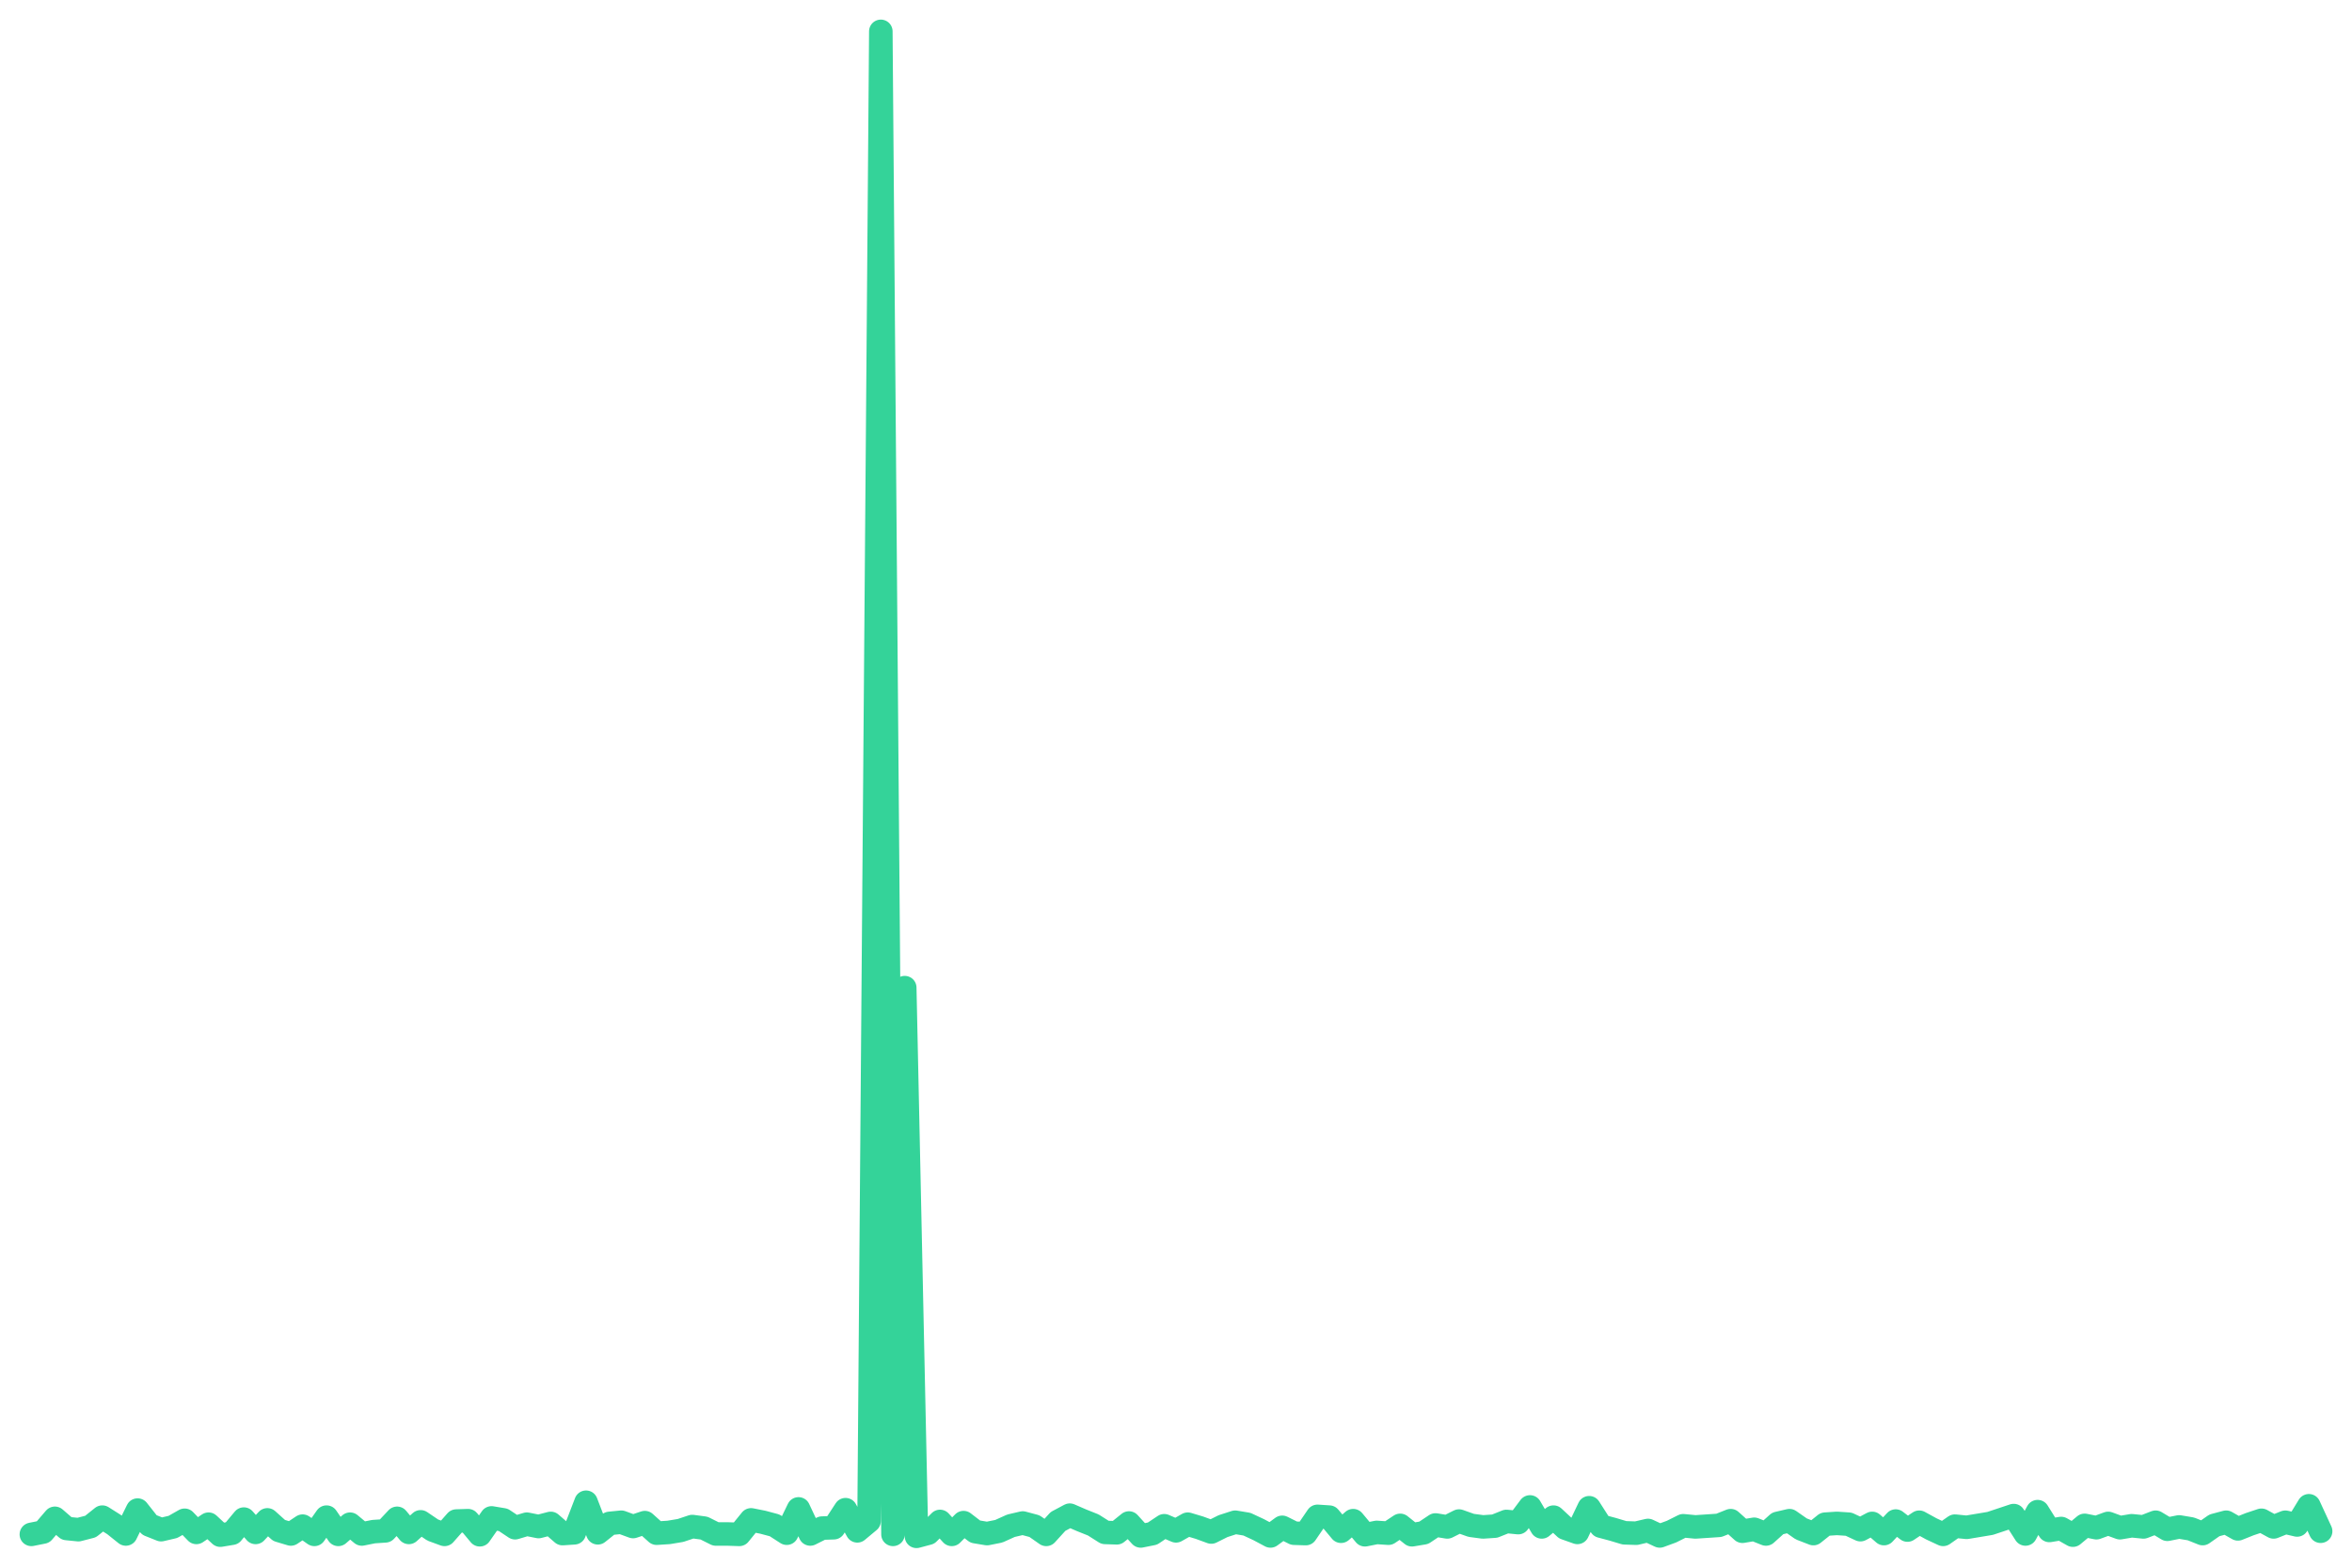
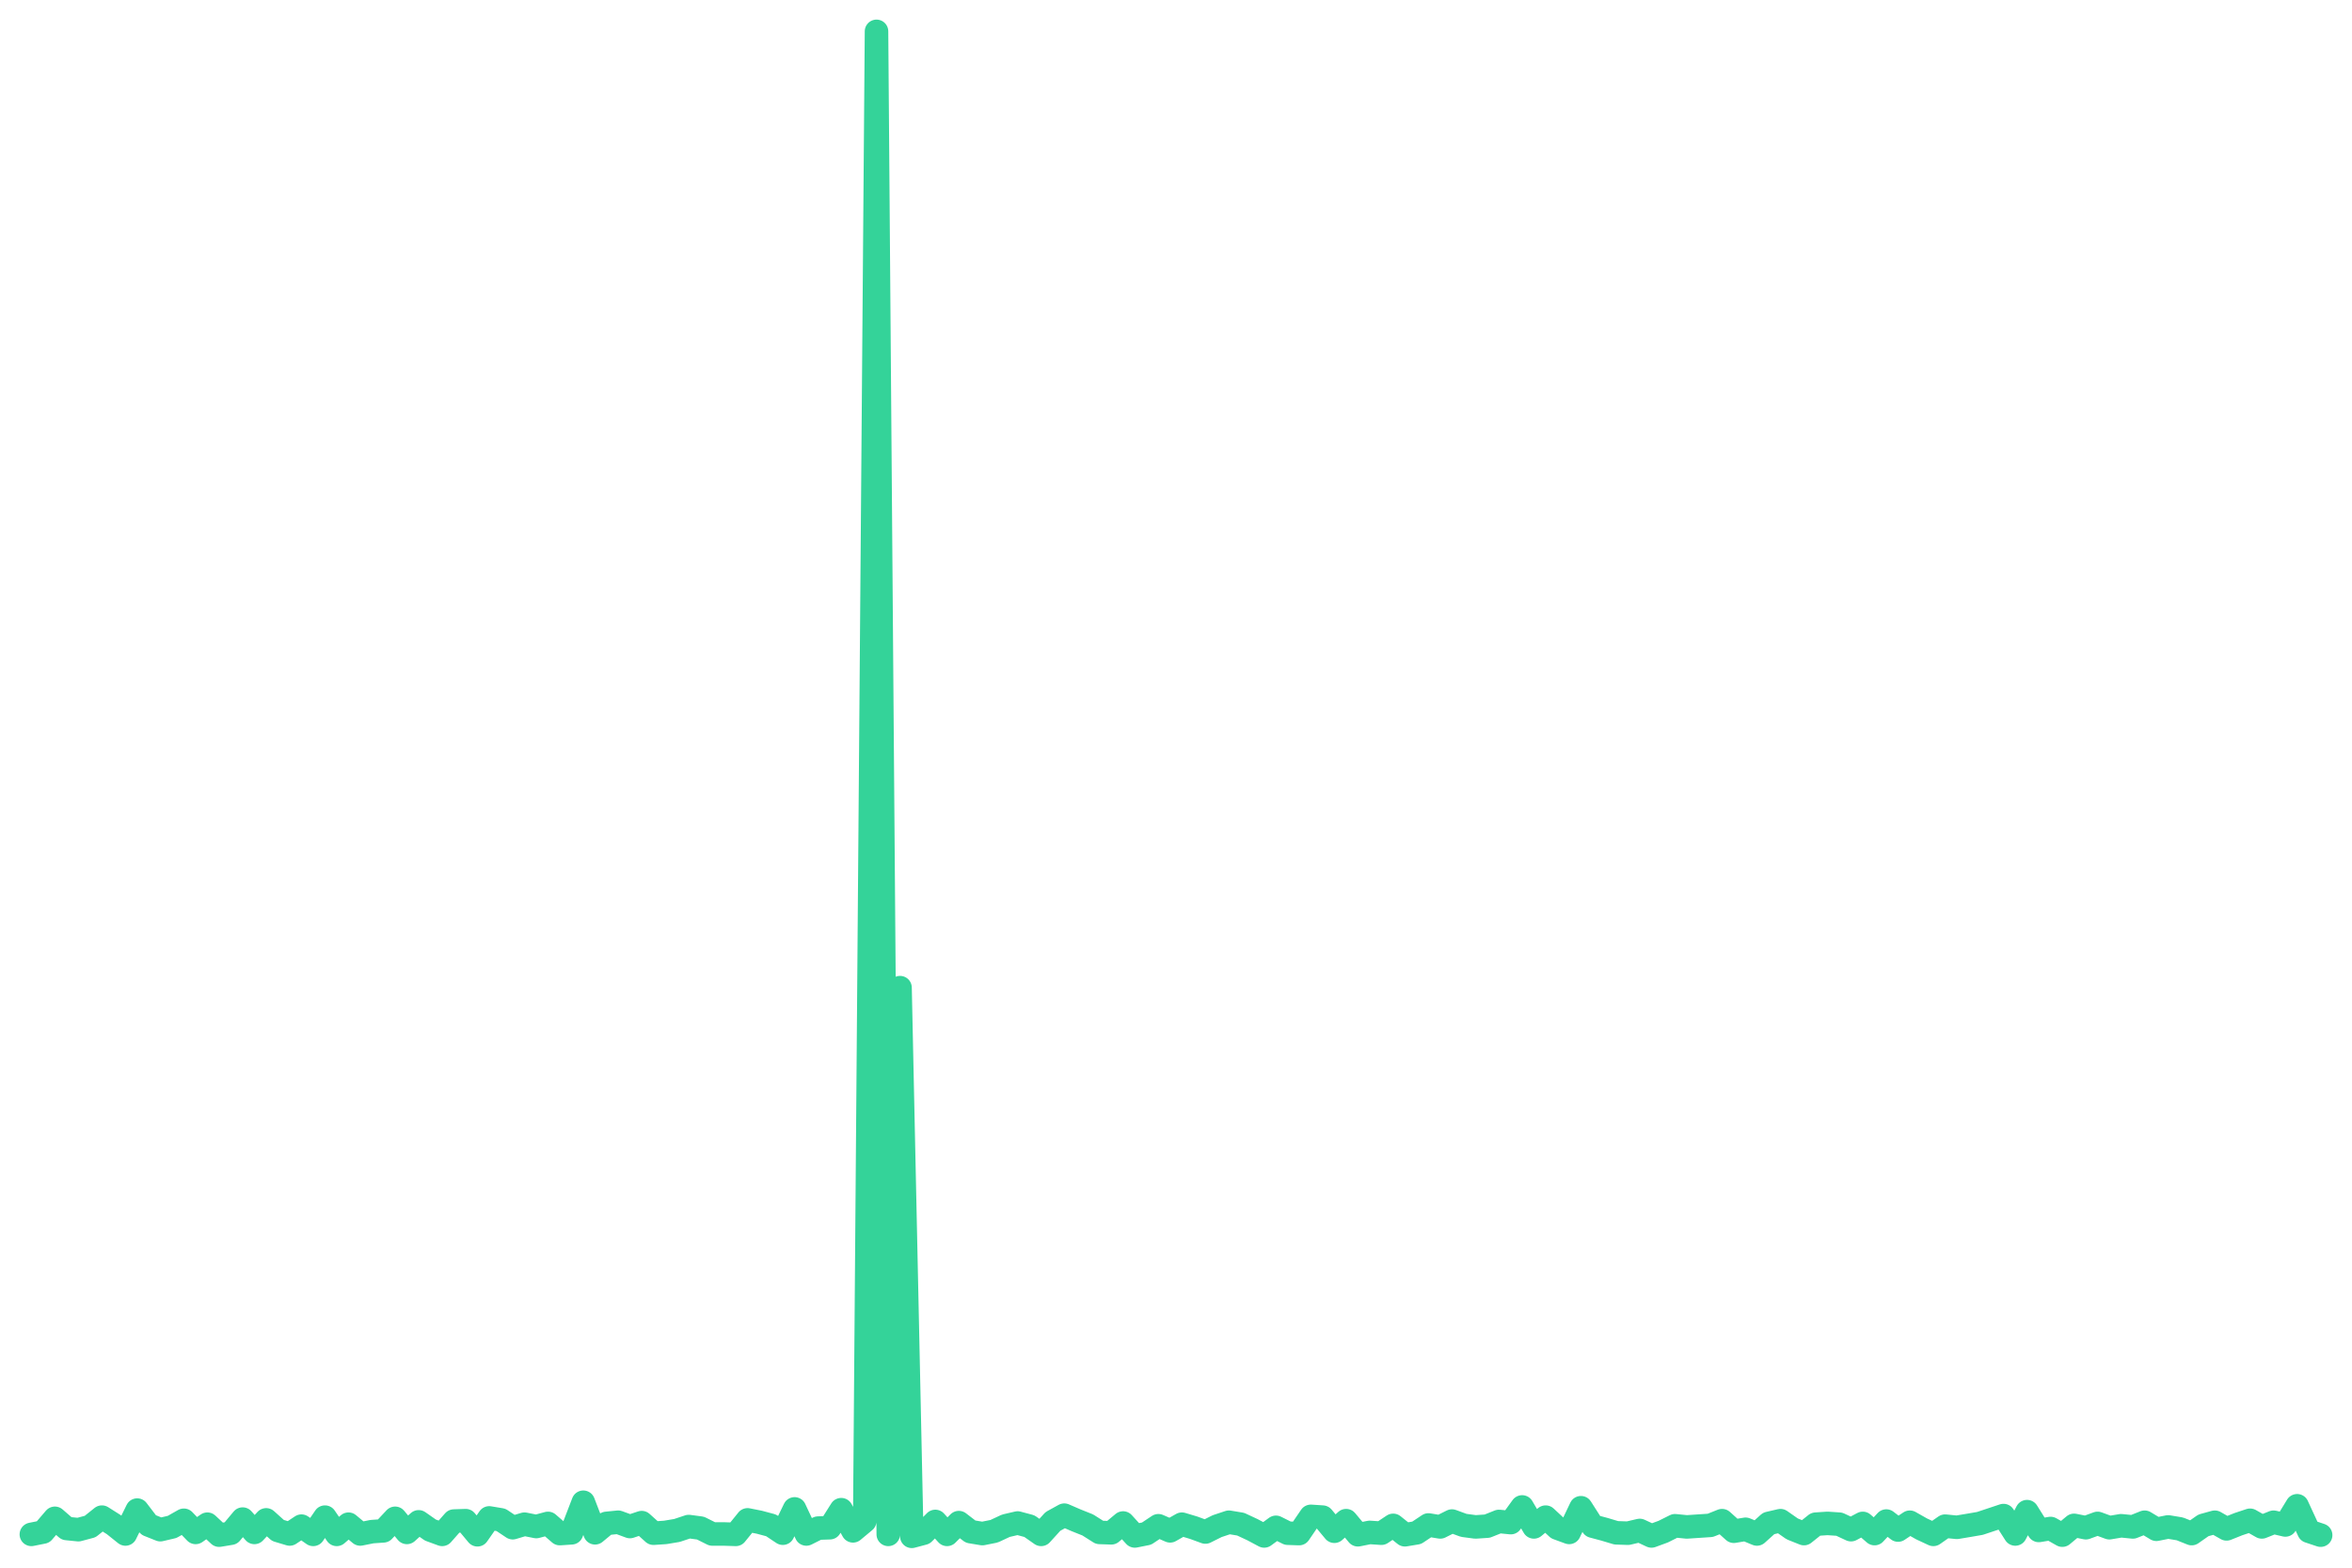
<svg xmlns="http://www.w3.org/2000/svg" viewBox="0 0 600 400" width="600" height="400">
-   <polyline fill="none" stroke="#34d399" stroke-width="6" stroke-linejoin="round" stroke-linecap="round" points="8.0,391.5 11.0,390.9 14.0,387.4 17.0,390.0 20.0,390.3 23.1,389.5 26.1,387.1 29.1,389.0 32.1,391.4 35.1,385.3 38.1,389.1 41.1,390.3 44.1,389.6 47.1,387.9 50.1,391.0 53.2,388.9 56.2,391.7 59.2,391.2 62.2,387.6 65.2,391.0 68.2,387.8 71.2,390.5 74.2,391.4 77.2,389.4 80.2,391.5 83.3,387.1 86.3,391.5 89.3,388.9 92.3,391.4 95.3,390.8 98.3,390.6 101.3,387.4 104.3,391.0 107.3,388.3 110.4,390.4 113.4,391.5 116.4,388.1 119.4,388.0 122.4,391.6 125.4,387.3 128.4,387.8 131.4,389.8 134.4,388.9 137.4,389.5 140.5,388.7 143.5,391.3 146.5,391.1 149.5,383.3 152.5,391.1 155.5,388.7 158.5,388.4 161.5,389.5 164.5,388.5 167.5,391.2 170.6,391.0 173.6,390.5 176.6,389.5 179.6,389.9 182.6,391.4 185.6,391.4 188.6,391.5 191.6,387.8 194.6,388.4 197.6,389.2 200.7,391.2 203.7,385.0 206.7,391.4 209.7,389.9 212.7,389.8 215.7,385.2 218.7,390.6 221.7,388.1 224.7,8.0 227.8,391.5 230.8,252.0 233.8,392.0 236.8,391.2 239.8,388.2 242.8,391.5 245.8,388.5 248.8,390.8 251.8,391.3 254.8,390.7 257.9,389.3 260.9,388.6 263.9,389.4 266.9,391.5 269.9,388.2 272.9,386.6 275.9,387.9 278.9,389.1 281.9,391.0 284.9,391.1 288.0,388.6 291.0,391.9 294.0,391.3 297.0,389.3 300.0,390.6 303.0,388.9 306.0,389.8 309.0,390.9 312.0,389.4 315.1,388.4 318.1,388.9 321.1,390.3 324.1,391.9 327.1,389.7 330.1,391.2 333.1,391.3 336.1,386.9 339.1,387.1 342.1,390.7 345.2,388.0 348.2,391.6 351.2,391.0 354.2,391.2 357.2,389.2 360.2,391.6 363.2,391.1 366.2,389.1 369.2,389.6 372.2,388.1 375.3,389.2 378.3,389.6 381.3,389.4 384.3,388.2 387.3,388.5 390.3,384.5 393.3,389.6 396.3,387.1 399.3,389.9 402.4,391.0 405.4,384.7 408.4,389.4 411.4,390.2 414.4,391.1 417.4,391.2 420.4,390.5 423.4,391.9 426.4,390.8 429.4,389.3 432.5,389.6 435.5,389.4 438.5,389.2 441.5,388.0 444.5,390.7 447.5,390.2 450.5,391.4 453.5,388.7 456.5,388.0 459.5,390.1 462.6,391.3 465.6,388.9 468.6,388.7 471.6,388.9 474.6,390.3 477.6,388.7 480.6,391.3 483.6,388.1 486.6,390.4 489.6,388.4 492.7,390.1 495.7,391.5 498.7,389.4 501.7,389.7 504.7,389.2 507.7,388.7 510.7,387.7 513.7,386.7 516.7,391.4 519.8,385.7 522.8,390.5 525.8,390.0 528.8,391.7 531.8,389.2 534.8,389.8 537.8,388.7 540.8,389.8 543.8,389.3 546.8,389.6 549.9,388.4 552.9,390.2 555.9,389.6 558.9,390.1 561.9,391.3 564.9,389.2 567.9,388.4 570.9,390.1 573.9,388.9 576.9,387.9 580.0,389.6 583.0,388.4 586.0,389.1 589.0,384.2 592.0,390.7" />
+   <polyline fill="none" stroke="#34d399" stroke-width="6" stroke-linejoin="round" stroke-linecap="round" points="8.0,391.5 11.0,390.9 14.0,387.4 17.0,390.0 20.0,390.3 23.0,389.5 26.0,387.1 29.0,389.0 32.0,391.4 35.0,385.3 37.9,389.1 40.9,390.3 43.9,389.6 46.9,387.9 49.9,391.0 52.9,388.9 55.9,391.7 58.9,391.2 61.9,387.6 64.9,391.0 67.9,387.8 70.9,390.5 73.9,391.4 76.9,389.4 79.9,391.5 82.9,387.1 85.9,391.5 88.9,388.9 91.9,391.4 94.9,390.8 97.8,390.6 100.8,387.4 103.8,391.0 106.8,388.3 109.8,390.4 112.8,391.5 115.8,388.1 118.8,388.0 121.8,391.6 124.8,387.3 127.8,387.8 130.8,389.8 133.8,388.9 136.8,389.5 139.8,388.7 142.8,391.3 145.8,391.1 148.8,383.3 151.8,391.1 154.7,388.7 157.7,388.4 160.7,389.5 163.7,388.5 166.7,391.2 169.7,391.0 172.7,390.5 175.7,389.5 178.7,389.9 181.7,391.4 184.7,391.4 187.7,391.5 190.7,387.8 193.7,388.4 196.7,389.2 199.7,391.2 202.7,385.0 205.7,391.4 208.7,389.9 211.7,389.8 214.6,385.2 217.6,390.6 220.6,388.1 223.6,8.0 226.6,391.5 229.6,252.0 232.6,392.0 235.6,391.2 238.6,388.2 241.6,391.5 244.6,388.5 247.6,390.8 250.6,391.3 253.6,390.7 256.6,389.3 259.6,388.6 262.6,389.4 265.6,391.5 268.6,388.2 271.5,386.6 274.5,387.9 277.5,389.1 280.5,391.0 283.5,391.1 286.5,388.6 289.5,391.9 292.5,391.3 295.5,389.3 298.5,390.6 301.5,388.9 304.5,389.8 307.5,390.9 310.5,389.4 313.5,388.4 316.5,388.9 319.5,390.3 322.5,391.9 325.5,389.7 328.5,391.2 331.4,391.3 334.4,386.9 337.4,387.1 340.4,390.7 343.4,388.0 346.4,391.6 349.4,391.0 352.4,391.2 355.4,389.2 358.4,391.6 361.4,391.1 364.4,389.1 367.4,389.6 370.4,388.1 373.4,389.2 376.4,389.6 379.4,389.4 382.4,388.2 385.4,388.5 388.3,384.5 391.3,389.6 394.3,387.1 397.3,389.9 400.3,391.0 403.3,384.7 406.3,389.4 409.3,390.2 412.3,391.1 415.3,391.2 418.3,390.5 421.3,391.9 424.3,390.8 427.3,389.3 430.3,389.6 433.3,389.4 436.3,389.2 439.3,388.0 442.3,390.7 445.3,390.2 448.2,391.4 451.2,388.7 454.2,388.0 457.2,390.1 460.2,391.3 463.2,388.9 466.2,388.7 469.2,388.9 472.2,390.3 475.2,388.7 478.2,391.3 481.2,388.1 484.2,390.4 487.2,388.4 490.2,390.1 493.2,391.5 496.2,389.4 499.2,389.7 502.2,389.2 505.1,388.7 508.1,387.7 511.1,386.7 514.1,391.4 517.1,385.7 520.1,390.5 523.1,390.0 526.1,391.7 529.1,389.2 532.1,389.8 535.1,388.7 538.1,389.8 541.1,389.3 544.1,389.6 547.1,388.4 550.1,390.2 553.1,389.6 556.1,390.1 559.1,391.3 562.1,389.2 565.0,388.4 568.0,390.1 571.0,388.9 574.0,387.9 577.0,389.6 580.0,388.4 583.0,389.1 586.0,384.2 589.0,390.7 592.0,391.7" />
</svg>
